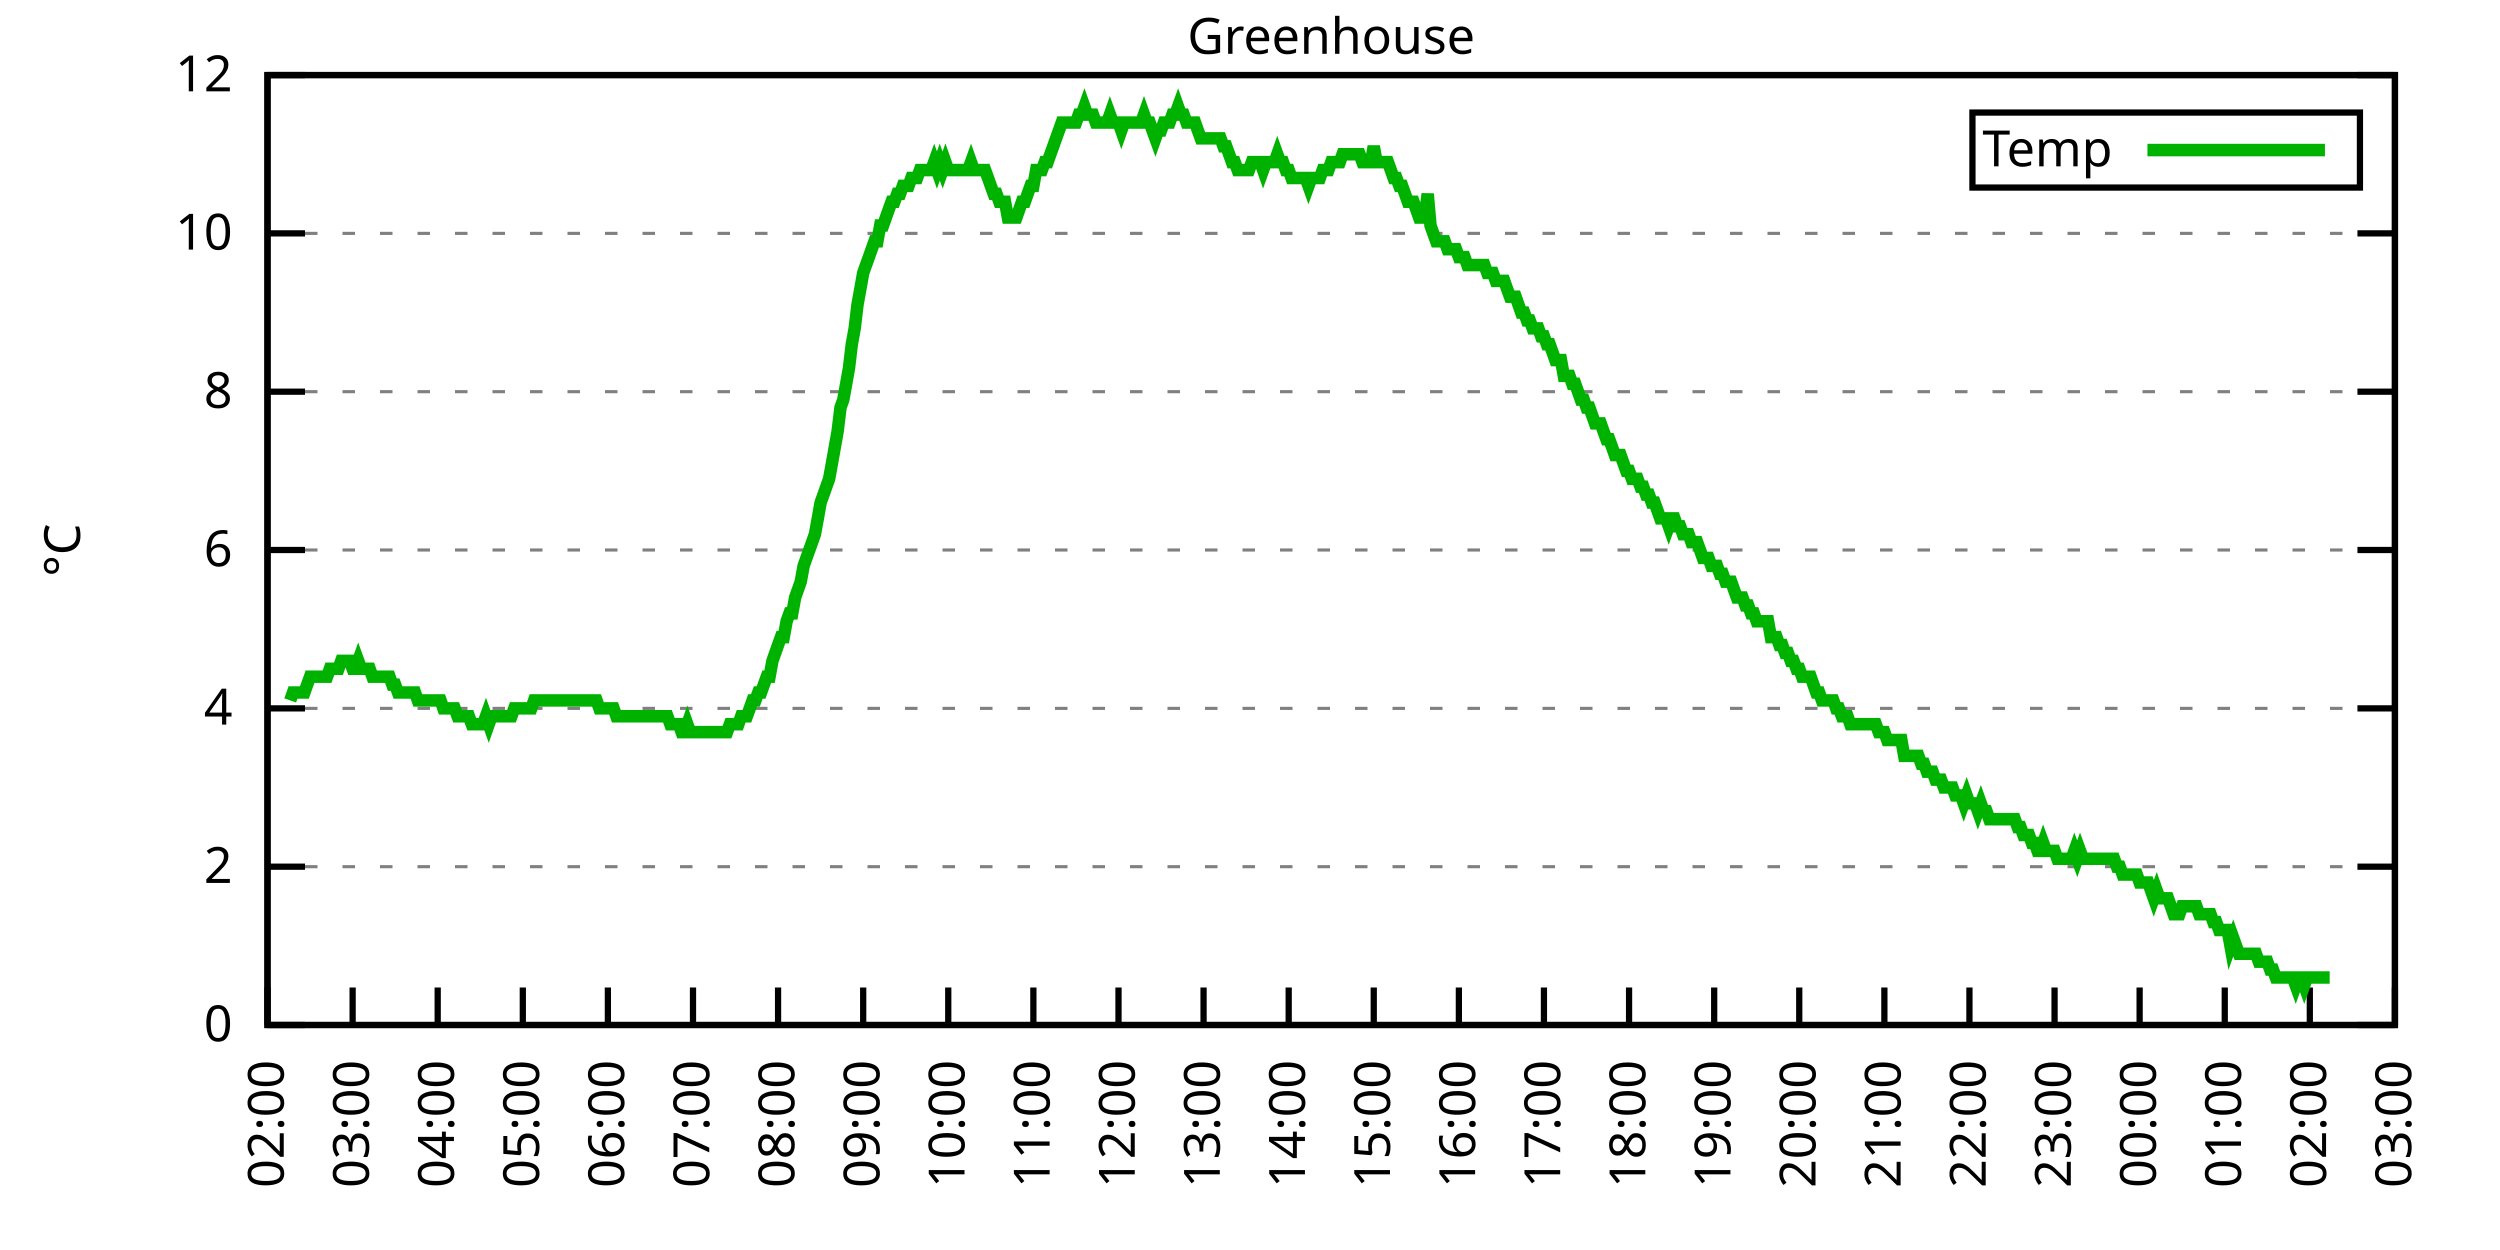
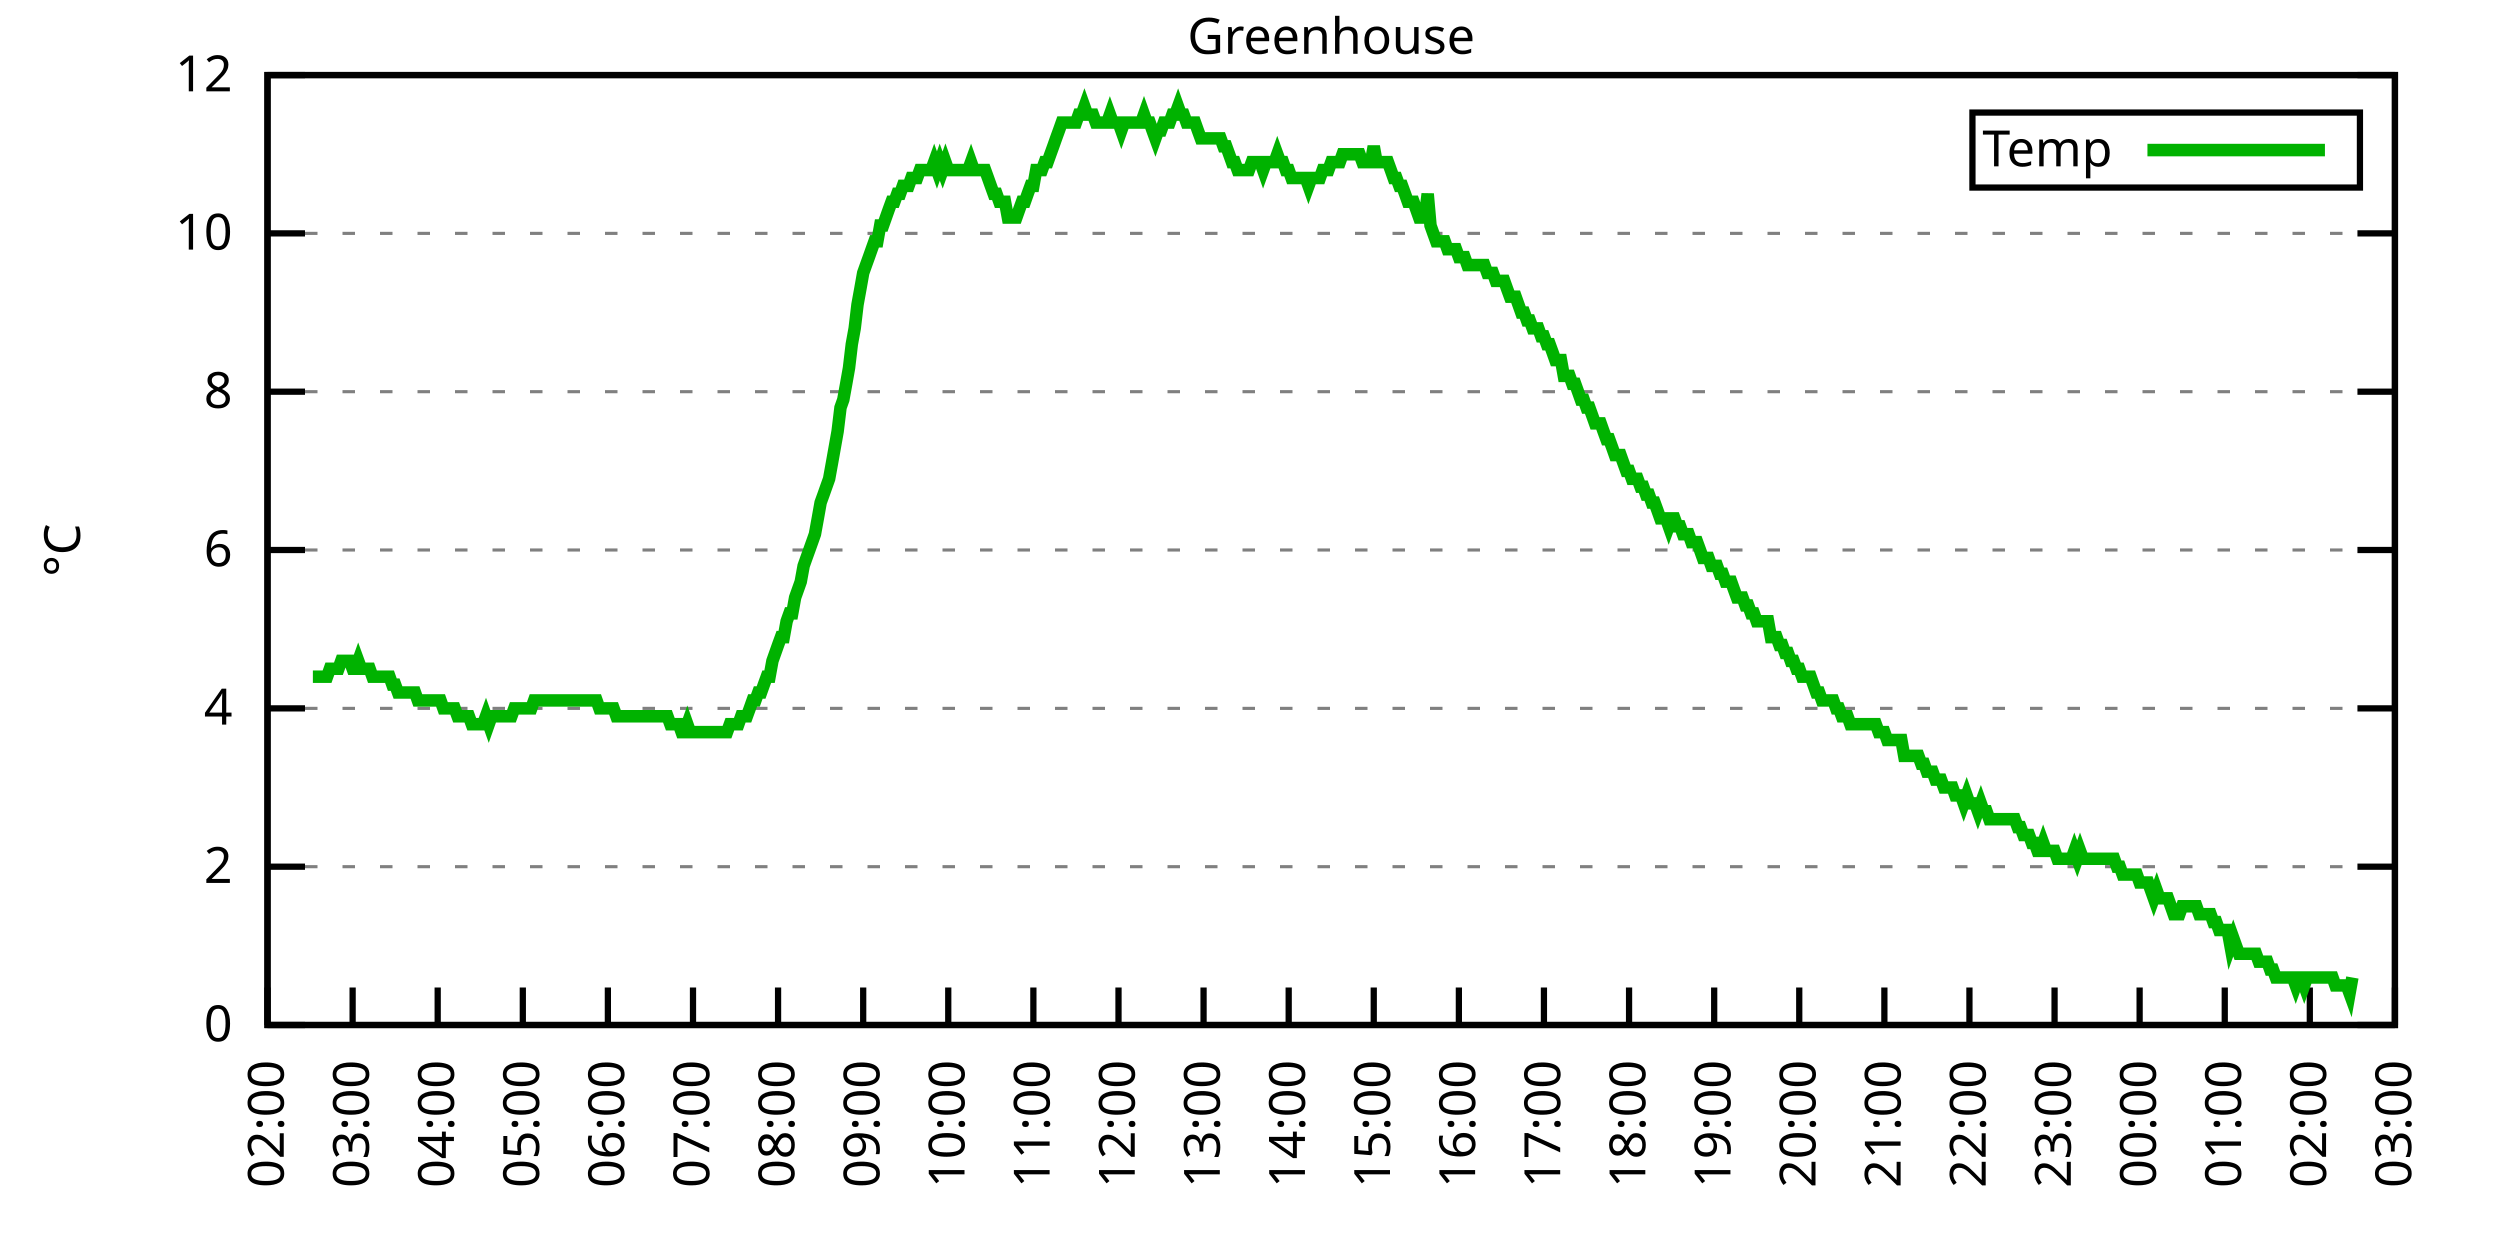
<svg xmlns="http://www.w3.org/2000/svg" xmlns:xlink="http://www.w3.org/1999/xlink" width="400" height="200" viewBox="0 0 400 200">
  <g id="gnuplot_canvas">
    <rect x="0" y="0" width="400" height="200" fill="none" />
    <defs>
      <circle id="gpDot" r="0.5" stroke-width="0.5" stroke="currentColor" />
      <path id="gpPt0" stroke-width="0.333" stroke="currentColor" d="M-1,0 h2 M0,-1 v2" />
      <path id="gpPt1" stroke-width="0.333" stroke="currentColor" d="M-1,-1 L1,1 M1,-1 L-1,1" />
      <path id="gpPt2" stroke-width="0.333" stroke="currentColor" d="M-1,0 L1,0 M0,-1 L0,1 M-1,-1 L1,1 M-1,1 L1,-1" />
      <rect id="gpPt3" stroke-width="0.333" stroke="currentColor" x="-1" y="-1" width="2" height="2" />
      <rect id="gpPt4" stroke-width="0.333" stroke="currentColor" fill="currentColor" x="-1" y="-1" width="2" height="2" />
      <circle id="gpPt5" stroke-width="0.333" stroke="currentColor" cx="0" cy="0" r="1" />
      <use xlink:href="#gpPt5" id="gpPt6" fill="currentColor" stroke="none" />
      <path id="gpPt7" stroke-width="0.333" stroke="currentColor" d="M0,-1.33 L-1.33,0.67 L1.33,0.67 z" />
      <use xlink:href="#gpPt7" id="gpPt8" fill="currentColor" stroke="none" />
      <use xlink:href="#gpPt7" id="gpPt9" stroke="currentColor" transform="rotate(180)" />
      <use xlink:href="#gpPt9" id="gpPt10" fill="currentColor" stroke="none" />
      <use xlink:href="#gpPt3" id="gpPt11" stroke="currentColor" transform="rotate(45)" />
      <use xlink:href="#gpPt11" id="gpPt12" fill="currentColor" stroke="none" />
      <path id="gpPt13" stroke-width="0.333" stroke="currentColor" d="M0,1.330 L1.265,0.411 L0.782,-1.067 L-0.782,-1.076 L-1.265,0.411 z" />
      <use xlink:href="#gpPt13" id="gpPt14" fill="currentColor" stroke="none" />
      <filter id="textbox" filterUnits="objectBoundingBox" x="0" y="0" height="1" width="1">
        <feFlood flood-color="white" flood-opacity="1" result="bgnd" />
        <feComposite in="SourceGraphic" in2="bgnd" operator="atop" />
      </filter>
      <filter id="greybox" filterUnits="objectBoundingBox" x="0" y="0" height="1" width="1">
        <feFlood flood-color="lightgrey" flood-opacity="1" result="grey" />
        <feComposite in="SourceGraphic" in2="grey" operator="atop" />
      </filter>
    </defs>
    <g fill="none" color="white" stroke="currentColor" stroke-width="1.00" stroke-linecap="butt" stroke-linejoin="miter">
</g>
    <g fill="none" color="black" stroke="currentColor" stroke-width="1.00" stroke-linecap="butt" stroke-linejoin="miter">
      <g stroke="none" shape-rendering="crispEdges">
        <polygon fill="rgb(255, 255, 255)" points="42.80,164.00 383.18,164.00 383.18,12.02 42.80,12.02 " />
      </g>
    </g>
    <g fill="none" color="black" stroke="currentColor" stroke-width="1.00" stroke-linecap="butt" stroke-linejoin="miter">
</g>
    <g fill="none" color="black" stroke="black" stroke-width="0.50" stroke-linecap="butt" stroke-linejoin="miter">
</g>
    <g fill="none" color="gray" stroke="currentColor" stroke-width="0.50" stroke-linecap="butt" stroke-linejoin="miter">
      <path stroke="gray" stroke-dasharray="2,4" class="gridline" d="M42.80,164.00 L383.19,164.00  " />
    </g>
    <g fill="none" color="gray" stroke="gray" stroke-width="1.00" stroke-linecap="butt" stroke-linejoin="miter">
</g>
    <g fill="none" color="black" stroke="currentColor" stroke-width="1.00" stroke-linecap="butt" stroke-linejoin="miter">
      <path stroke="black" d="M42.80,164.00 L48.80,164.00 M383.19,164.00 L377.19,164.00  " />
      <g transform="translate(37.20,166.60)" stroke="none" fill="black" font-family="Sans" font-size="8.00" text-anchor="end">
        <text>
          <tspan font-family="Sans"> 0</tspan>
        </text>
      </g>
    </g>
    <g fill="none" color="black" stroke="currentColor" stroke-width="1.00" stroke-linecap="butt" stroke-linejoin="miter">
</g>
    <g fill="none" color="black" stroke="black" stroke-width="0.50" stroke-linecap="butt" stroke-linejoin="miter">
</g>
    <g fill="none" color="gray" stroke="currentColor" stroke-width="0.50" stroke-linecap="butt" stroke-linejoin="miter">
      <path stroke="gray" stroke-dasharray="2,4" class="gridline" d="M42.80,138.67 L383.19,138.67  " />
    </g>
    <g fill="none" color="gray" stroke="gray" stroke-width="1.00" stroke-linecap="butt" stroke-linejoin="miter">
</g>
    <g fill="none" color="black" stroke="currentColor" stroke-width="1.00" stroke-linecap="butt" stroke-linejoin="miter">
      <path stroke="black" d="M42.80,138.67 L48.80,138.67 M383.19,138.67 L377.19,138.67  " />
      <g transform="translate(37.20,141.27)" stroke="none" fill="black" font-family="Sans" font-size="8.00" text-anchor="end">
        <text>
          <tspan font-family="Sans"> 2</tspan>
        </text>
      </g>
    </g>
    <g fill="none" color="black" stroke="currentColor" stroke-width="1.00" stroke-linecap="butt" stroke-linejoin="miter">
</g>
    <g fill="none" color="black" stroke="black" stroke-width="0.50" stroke-linecap="butt" stroke-linejoin="miter">
</g>
    <g fill="none" color="gray" stroke="currentColor" stroke-width="0.50" stroke-linecap="butt" stroke-linejoin="miter">
      <path stroke="gray" stroke-dasharray="2,4" class="gridline" d="M42.80,113.34 L383.19,113.34  " />
    </g>
    <g fill="none" color="gray" stroke="gray" stroke-width="1.00" stroke-linecap="butt" stroke-linejoin="miter">
</g>
    <g fill="none" color="black" stroke="currentColor" stroke-width="1.00" stroke-linecap="butt" stroke-linejoin="miter">
      <path stroke="black" d="M42.80,113.34 L48.80,113.34 M383.19,113.34 L377.19,113.34  " />
      <g transform="translate(37.20,115.94)" stroke="none" fill="black" font-family="Sans" font-size="8.00" text-anchor="end">
        <text>
          <tspan font-family="Sans"> 4</tspan>
        </text>
      </g>
    </g>
    <g fill="none" color="black" stroke="currentColor" stroke-width="1.00" stroke-linecap="butt" stroke-linejoin="miter">
</g>
    <g fill="none" color="black" stroke="black" stroke-width="0.50" stroke-linecap="butt" stroke-linejoin="miter">
</g>
    <g fill="none" color="gray" stroke="currentColor" stroke-width="0.50" stroke-linecap="butt" stroke-linejoin="miter">
      <path stroke="gray" stroke-dasharray="2,4" class="gridline" d="M42.80,88.00 L383.19,88.00  " />
    </g>
    <g fill="none" color="gray" stroke="gray" stroke-width="1.00" stroke-linecap="butt" stroke-linejoin="miter">
</g>
    <g fill="none" color="black" stroke="currentColor" stroke-width="1.00" stroke-linecap="butt" stroke-linejoin="miter">
      <path stroke="black" d="M42.80,88.00 L48.80,88.00 M383.19,88.00 L377.19,88.00  " />
      <g transform="translate(37.20,90.60)" stroke="none" fill="black" font-family="Sans" font-size="8.00" text-anchor="end">
        <text>
          <tspan font-family="Sans"> 6</tspan>
        </text>
      </g>
    </g>
    <g fill="none" color="black" stroke="currentColor" stroke-width="1.00" stroke-linecap="butt" stroke-linejoin="miter">
</g>
    <g fill="none" color="black" stroke="black" stroke-width="0.50" stroke-linecap="butt" stroke-linejoin="miter">
</g>
    <g fill="none" color="gray" stroke="currentColor" stroke-width="0.50" stroke-linecap="butt" stroke-linejoin="miter">
      <path stroke="gray" stroke-dasharray="2,4" class="gridline" d="M42.80,62.67 L383.19,62.67  " />
    </g>
    <g fill="none" color="gray" stroke="gray" stroke-width="1.00" stroke-linecap="butt" stroke-linejoin="miter">
</g>
    <g fill="none" color="black" stroke="currentColor" stroke-width="1.00" stroke-linecap="butt" stroke-linejoin="miter">
      <path stroke="black" d="M42.80,62.67 L48.80,62.67 M383.19,62.67 L377.19,62.67  " />
      <g transform="translate(37.20,65.27)" stroke="none" fill="black" font-family="Sans" font-size="8.00" text-anchor="end">
        <text>
          <tspan font-family="Sans"> 8</tspan>
        </text>
      </g>
    </g>
    <g fill="none" color="black" stroke="currentColor" stroke-width="1.00" stroke-linecap="butt" stroke-linejoin="miter">
</g>
    <g fill="none" color="black" stroke="black" stroke-width="0.50" stroke-linecap="butt" stroke-linejoin="miter">
</g>
    <g fill="none" color="gray" stroke="currentColor" stroke-width="0.50" stroke-linecap="butt" stroke-linejoin="miter">
      <path stroke="gray" stroke-dasharray="2,4" class="gridline" d="M42.80,37.34 L383.19,37.34  " />
    </g>
    <g fill="none" color="gray" stroke="gray" stroke-width="1.00" stroke-linecap="butt" stroke-linejoin="miter">
</g>
    <g fill="none" color="black" stroke="currentColor" stroke-width="1.00" stroke-linecap="butt" stroke-linejoin="miter">
      <path stroke="black" d="M42.80,37.34 L48.80,37.34 M383.19,37.34 L377.19,37.34  " />
      <g transform="translate(37.20,39.94)" stroke="none" fill="black" font-family="Sans" font-size="8.00" text-anchor="end">
        <text>
          <tspan font-family="Sans"> 10</tspan>
        </text>
      </g>
    </g>
    <g fill="none" color="black" stroke="currentColor" stroke-width="1.00" stroke-linecap="butt" stroke-linejoin="miter">
</g>
    <g fill="none" color="black" stroke="black" stroke-width="0.50" stroke-linecap="butt" stroke-linejoin="miter">
</g>
    <g fill="none" color="gray" stroke="currentColor" stroke-width="0.50" stroke-linecap="butt" stroke-linejoin="miter">
      <path stroke="gray" stroke-dasharray="2,4" class="gridline" d="M42.80,12.01 L383.19,12.01  " />
    </g>
    <g fill="none" color="gray" stroke="gray" stroke-width="1.00" stroke-linecap="butt" stroke-linejoin="miter">
</g>
    <g fill="none" color="black" stroke="currentColor" stroke-width="1.00" stroke-linecap="butt" stroke-linejoin="miter">
      <path stroke="black" d="M42.80,12.01 L48.80,12.01 M383.19,12.01 L377.19,12.01  " />
      <g transform="translate(37.20,14.61)" stroke="none" fill="black" font-family="Sans" font-size="8.00" text-anchor="end">
        <text>
          <tspan font-family="Sans"> 12</tspan>
        </text>
      </g>
    </g>
    <g fill="none" color="black" stroke="currentColor" stroke-width="1.00" stroke-linecap="butt" stroke-linejoin="miter">
      <path stroke="black" d="M42.80,164.00 L42.80,158.00  " />
      <g transform="translate(45.40,169.60) rotate(270.00)" stroke="none" fill="black" font-family="Sans" font-size="8.00" text-anchor="end">
        <text>
          <tspan font-family="Sans">02:00</tspan>
        </text>
      </g>
    </g>
    <g fill="none" color="black" stroke="currentColor" stroke-width="1.00" stroke-linecap="butt" stroke-linejoin="miter">
      <path stroke="black" d="M56.42,164.00 L56.42,158.00  " />
      <g transform="translate(59.02,169.60) rotate(270.00)" stroke="none" fill="black" font-family="Sans" font-size="8.00" text-anchor="end">
        <text>
          <tspan font-family="Sans">03:00</tspan>
        </text>
      </g>
    </g>
    <g fill="none" color="black" stroke="currentColor" stroke-width="1.00" stroke-linecap="butt" stroke-linejoin="miter">
      <path stroke="black" d="M70.03,164.00 L70.03,158.00  " />
      <g transform="translate(72.63,169.60) rotate(270.00)" stroke="none" fill="black" font-family="Sans" font-size="8.00" text-anchor="end">
        <text>
          <tspan font-family="Sans">04:00</tspan>
        </text>
      </g>
    </g>
    <g fill="none" color="black" stroke="currentColor" stroke-width="1.00" stroke-linecap="butt" stroke-linejoin="miter">
      <path stroke="black" d="M83.65,164.00 L83.65,158.00  " />
      <g transform="translate(86.25,169.60) rotate(270.00)" stroke="none" fill="black" font-family="Sans" font-size="8.00" text-anchor="end">
        <text>
          <tspan font-family="Sans">05:00</tspan>
        </text>
      </g>
    </g>
    <g fill="none" color="black" stroke="currentColor" stroke-width="1.00" stroke-linecap="butt" stroke-linejoin="miter">
      <path stroke="black" d="M97.26,164.00 L97.26,158.00  " />
      <g transform="translate(99.86,169.60) rotate(270.00)" stroke="none" fill="black" font-family="Sans" font-size="8.00" text-anchor="end">
        <text>
          <tspan font-family="Sans">06:00</tspan>
        </text>
      </g>
    </g>
    <g fill="none" color="black" stroke="currentColor" stroke-width="1.00" stroke-linecap="butt" stroke-linejoin="miter">
      <path stroke="black" d="M110.88,164.00 L110.88,158.00  " />
      <g transform="translate(113.48,169.60) rotate(270.00)" stroke="none" fill="black" font-family="Sans" font-size="8.00" text-anchor="end">
        <text>
          <tspan font-family="Sans">07:00</tspan>
        </text>
      </g>
    </g>
    <g fill="none" color="black" stroke="currentColor" stroke-width="1.00" stroke-linecap="butt" stroke-linejoin="miter">
      <path stroke="black" d="M124.49,164.00 L124.49,158.00  " />
      <g transform="translate(127.09,169.60) rotate(270.00)" stroke="none" fill="black" font-family="Sans" font-size="8.00" text-anchor="end">
        <text>
          <tspan font-family="Sans">08:00</tspan>
        </text>
      </g>
    </g>
    <g fill="none" color="black" stroke="currentColor" stroke-width="1.00" stroke-linecap="butt" stroke-linejoin="miter">
      <path stroke="black" d="M138.11,164.00 L138.11,158.00  " />
      <g transform="translate(140.71,169.60) rotate(270.00)" stroke="none" fill="black" font-family="Sans" font-size="8.00" text-anchor="end">
        <text>
          <tspan font-family="Sans">09:00</tspan>
        </text>
      </g>
    </g>
    <g fill="none" color="black" stroke="currentColor" stroke-width="1.00" stroke-linecap="butt" stroke-linejoin="miter">
      <path stroke="black" d="M151.72,164.00 L151.72,158.00  " />
      <g transform="translate(154.32,169.60) rotate(270.00)" stroke="none" fill="black" font-family="Sans" font-size="8.00" text-anchor="end">
        <text>
          <tspan font-family="Sans">10:00</tspan>
        </text>
      </g>
    </g>
    <g fill="none" color="black" stroke="currentColor" stroke-width="1.00" stroke-linecap="butt" stroke-linejoin="miter">
      <path stroke="black" d="M165.34,164.00 L165.34,158.00  " />
      <g transform="translate(167.94,169.60) rotate(270.00)" stroke="none" fill="black" font-family="Sans" font-size="8.00" text-anchor="end">
        <text>
          <tspan font-family="Sans">11:00</tspan>
        </text>
      </g>
    </g>
    <g fill="none" color="black" stroke="currentColor" stroke-width="1.00" stroke-linecap="butt" stroke-linejoin="miter">
      <path stroke="black" d="M178.96,164.00 L178.96,158.00  " />
      <g transform="translate(181.56,169.60) rotate(270.00)" stroke="none" fill="black" font-family="Sans" font-size="8.00" text-anchor="end">
        <text>
          <tspan font-family="Sans">12:00</tspan>
        </text>
      </g>
    </g>
    <g fill="none" color="black" stroke="currentColor" stroke-width="1.00" stroke-linecap="butt" stroke-linejoin="miter">
      <path stroke="black" d="M192.57,164.00 L192.57,158.00  " />
      <g transform="translate(195.17,169.60) rotate(270.00)" stroke="none" fill="black" font-family="Sans" font-size="8.00" text-anchor="end">
        <text>
          <tspan font-family="Sans">13:00</tspan>
        </text>
      </g>
    </g>
    <g fill="none" color="black" stroke="currentColor" stroke-width="1.00" stroke-linecap="butt" stroke-linejoin="miter">
      <path stroke="black" d="M206.19,164.00 L206.19,158.00  " />
      <g transform="translate(208.79,169.60) rotate(270.00)" stroke="none" fill="black" font-family="Sans" font-size="8.00" text-anchor="end">
        <text>
          <tspan font-family="Sans">14:00</tspan>
        </text>
      </g>
    </g>
    <g fill="none" color="black" stroke="currentColor" stroke-width="1.00" stroke-linecap="butt" stroke-linejoin="miter">
      <path stroke="black" d="M219.80,164.00 L219.80,158.00  " />
      <g transform="translate(222.40,169.60) rotate(270.00)" stroke="none" fill="black" font-family="Sans" font-size="8.00" text-anchor="end">
        <text>
          <tspan font-family="Sans">15:00</tspan>
        </text>
      </g>
    </g>
    <g fill="none" color="black" stroke="currentColor" stroke-width="1.00" stroke-linecap="butt" stroke-linejoin="miter">
      <path stroke="black" d="M233.42,164.00 L233.42,158.00  " />
      <g transform="translate(236.02,169.60) rotate(270.00)" stroke="none" fill="black" font-family="Sans" font-size="8.00" text-anchor="end">
        <text>
          <tspan font-family="Sans">16:00</tspan>
        </text>
      </g>
    </g>
    <g fill="none" color="black" stroke="currentColor" stroke-width="1.00" stroke-linecap="butt" stroke-linejoin="miter">
      <path stroke="black" d="M247.03,164.00 L247.03,158.00  " />
      <g transform="translate(249.63,169.60) rotate(270.00)" stroke="none" fill="black" font-family="Sans" font-size="8.00" text-anchor="end">
        <text>
          <tspan font-family="Sans">17:00</tspan>
        </text>
      </g>
    </g>
    <g fill="none" color="black" stroke="currentColor" stroke-width="1.00" stroke-linecap="butt" stroke-linejoin="miter">
      <path stroke="black" d="M260.65,164.00 L260.65,158.00  " />
      <g transform="translate(263.25,169.60) rotate(270.00)" stroke="none" fill="black" font-family="Sans" font-size="8.00" text-anchor="end">
        <text>
          <tspan font-family="Sans">18:00</tspan>
        </text>
      </g>
    </g>
    <g fill="none" color="black" stroke="currentColor" stroke-width="1.00" stroke-linecap="butt" stroke-linejoin="miter">
      <path stroke="black" d="M274.27,164.00 L274.27,158.00  " />
      <g transform="translate(276.87,169.60) rotate(270.00)" stroke="none" fill="black" font-family="Sans" font-size="8.00" text-anchor="end">
        <text>
          <tspan font-family="Sans">19:00</tspan>
        </text>
      </g>
    </g>
    <g fill="none" color="black" stroke="currentColor" stroke-width="1.00" stroke-linecap="butt" stroke-linejoin="miter">
      <path stroke="black" d="M287.88,164.00 L287.88,158.00  " />
      <g transform="translate(290.48,169.60) rotate(270.00)" stroke="none" fill="black" font-family="Sans" font-size="8.00" text-anchor="end">
        <text>
          <tspan font-family="Sans">20:00</tspan>
        </text>
      </g>
    </g>
    <g fill="none" color="black" stroke="currentColor" stroke-width="1.00" stroke-linecap="butt" stroke-linejoin="miter">
      <path stroke="black" d="M301.50,164.00 L301.50,158.00  " />
      <g transform="translate(304.10,169.60) rotate(270.00)" stroke="none" fill="black" font-family="Sans" font-size="8.00" text-anchor="end">
        <text>
          <tspan font-family="Sans">21:00</tspan>
        </text>
      </g>
    </g>
    <g fill="none" color="black" stroke="currentColor" stroke-width="1.00" stroke-linecap="butt" stroke-linejoin="miter">
      <path stroke="black" d="M315.11,164.00 L315.11,158.00  " />
      <g transform="translate(317.71,169.60) rotate(270.00)" stroke="none" fill="black" font-family="Sans" font-size="8.00" text-anchor="end">
        <text>
          <tspan font-family="Sans">22:00</tspan>
        </text>
      </g>
    </g>
    <g fill="none" color="black" stroke="currentColor" stroke-width="1.00" stroke-linecap="butt" stroke-linejoin="miter">
      <path stroke="black" d="M328.73,164.00 L328.73,158.00  " />
      <g transform="translate(331.33,169.60) rotate(270.00)" stroke="none" fill="black" font-family="Sans" font-size="8.00" text-anchor="end">
        <text>
          <tspan font-family="Sans">23:00</tspan>
        </text>
      </g>
    </g>
    <g fill="none" color="black" stroke="currentColor" stroke-width="1.00" stroke-linecap="butt" stroke-linejoin="miter">
      <path stroke="black" d="M342.34,164.00 L342.34,158.00  " />
      <g transform="translate(344.94,169.60) rotate(270.00)" stroke="none" fill="black" font-family="Sans" font-size="8.00" text-anchor="end">
        <text>
          <tspan font-family="Sans">00:00</tspan>
        </text>
      </g>
    </g>
    <g fill="none" color="black" stroke="currentColor" stroke-width="1.00" stroke-linecap="butt" stroke-linejoin="miter">
      <path stroke="black" d="M355.96,164.00 L355.96,158.00  " />
      <g transform="translate(358.56,169.60) rotate(270.00)" stroke="none" fill="black" font-family="Sans" font-size="8.00" text-anchor="end">
        <text>
          <tspan font-family="Sans">01:00</tspan>
        </text>
      </g>
    </g>
    <g fill="none" color="black" stroke="currentColor" stroke-width="1.00" stroke-linecap="butt" stroke-linejoin="miter">
      <path stroke="black" d="M369.57,164.00 L369.57,158.00  " />
      <g transform="translate(372.17,169.60) rotate(270.00)" stroke="none" fill="black" font-family="Sans" font-size="8.00" text-anchor="end">
        <text>
          <tspan font-family="Sans">02:00</tspan>
        </text>
      </g>
    </g>
    <g fill="none" color="black" stroke="currentColor" stroke-width="1.00" stroke-linecap="butt" stroke-linejoin="miter">
      <path stroke="black" d="M383.19,164.00 L383.19,158.00  " />
      <g transform="translate(385.79,169.60) rotate(270.00)" stroke="none" fill="black" font-family="Sans" font-size="8.00" text-anchor="end">
        <text>
          <tspan font-family="Sans">03:00</tspan>
        </text>
      </g>
    </g>
    <g fill="none" color="black" stroke="currentColor" stroke-width="1.00" stroke-linecap="butt" stroke-linejoin="miter">
</g>
    <g fill="none" color="black" stroke="currentColor" stroke-width="1.00" stroke-linecap="butt" stroke-linejoin="miter">
      <path stroke="black" d="M42.80,12.01 L42.80,164.00 L383.19,164.00 L383.19,12.01 L42.80,12.01 Z  " />
    </g>
    <g fill="none" color="black" stroke="currentColor" stroke-width="1.00" stroke-linecap="butt" stroke-linejoin="miter">
</g>
    <g fill="none" color="black" stroke="currentColor" stroke-width="1.00" stroke-linecap="butt" stroke-linejoin="miter">
      <path stroke="black" d="M315.59,30.01 L315.59,18.01 L377.59,18.01 L377.59,30.01 L315.59,30.01 Z  " />
    </g>
    <g id="Greenhouse_plot_1">
      <g fill="none" color="white" stroke="black" stroke-width="2.00" stroke-linecap="butt" stroke-linejoin="miter">
</g>
      <g fill="none" color="black" stroke="currentColor" stroke-width="2.00" stroke-linecap="butt" stroke-linejoin="miter">
        <g transform="translate(337.99,26.61)" stroke="none" fill="black" font-family="Sans" font-size="8.00" text-anchor="end">
          <text>
            <tspan font-family="Sans">Temp</tspan>
          </text>
        </g>
      </g>
      <g fill="none" color="black" stroke="currentColor" stroke-width="2.00" stroke-linecap="butt" stroke-linejoin="miter">
-         <path stroke="rgb(  0, 178,   0)" d="M343.59,24.01 L371.99,24.01 M46.43,112.07 L46.88,110.80 L47.34,110.80 L47.79,110.80 L48.25,110.80 L48.70,110.80   L49.15,109.54 L49.61,108.27 L50.06,108.27 L50.52,108.27 L50.97,108.27 L51.42,108.27 L51.88,108.27 L52.33,108.27   L52.78,107.00 L53.24,107.00 L53.69,107.00 L54.15,107.00 L54.60,105.74 L55.05,105.74 L55.51,105.74 L55.96,105.74   L56.42,107.00 L56.87,107.00 L57.32,105.74 L57.78,107.00 L58.23,107.00 L58.68,107.00 L59.14,107.00 L59.59,108.27   L60.05,108.27 L60.50,108.27 L60.95,108.27 L61.41,108.27 L61.86,108.27 L62.32,108.27 L62.77,109.54 L63.22,109.54   L63.68,110.80 L64.13,110.80 L64.58,110.80 L65.04,110.80 L65.49,110.80 L65.95,110.80 L66.40,110.80 L66.85,112.07   L67.31,112.07 L67.76,112.07 L68.22,112.07 L68.67,112.07 L69.12,112.07 L69.58,112.07 L70.03,112.07 L70.49,112.07   L70.94,113.34 L71.39,113.34 L71.85,113.34 L72.30,113.34 L72.75,113.34 L73.21,114.60 L73.66,114.60 L74.12,114.60   L74.57,114.60 L75.02,114.60 L75.48,115.87 L75.93,115.87 L76.39,115.87 L76.84,115.87 L77.29,115.87 L77.75,114.60   L78.20,115.87 L78.65,114.60 L79.11,114.60 L79.56,114.60 L80.02,114.60 L80.47,114.60 L80.92,114.60 L81.38,114.60   L81.83,114.60 L82.29,113.34 L82.74,113.34 L83.19,113.34 L83.65,113.34 L84.10,113.34 L84.55,113.34 L85.01,113.34   L85.46,112.07 L85.92,112.07 L86.37,112.07 L86.82,112.07 L87.28,112.07 L87.73,112.07 L88.19,112.07 L88.64,112.07   L89.09,112.07 L89.55,112.07 L90.00,112.07 L90.45,112.07 L90.91,112.07 L91.36,112.07 L91.82,112.07 L92.27,112.07   L92.72,112.07 L93.18,112.07 L93.63,112.07 L94.09,112.07 L94.54,112.07 L94.99,112.07 L95.45,112.07 L95.90,113.34   L96.35,113.34 L96.81,113.34 L97.26,113.34 L97.72,113.34 L98.17,113.34 L98.62,114.60 L99.08,114.60 L99.53,114.60   L99.99,114.60 L100.44,114.60 L100.89,114.60 L101.35,114.60 L101.80,114.60 L102.25,114.60 L102.71,114.60 L103.16,114.60   L103.62,114.60 L104.07,114.60 L104.52,114.60 L104.98,114.60 L105.43,114.60 L105.89,114.60 L106.34,114.60 L106.79,114.60   L107.25,115.87 L107.70,115.87 L108.15,115.87 L108.61,115.87 L109.06,117.14 L109.52,117.14 L109.97,115.87 L110.42,117.14   L110.88,117.14 L111.33,117.14 L111.79,117.14 L112.24,117.14 L112.69,117.14 L113.15,117.14 L113.60,117.14 L114.05,117.14   L114.51,117.14 L114.96,117.14 L115.42,117.14 L115.87,117.14 L116.32,117.14 L116.78,115.87 L117.23,115.87 L117.69,115.87   L118.14,115.87 L118.59,114.60 L119.05,114.60 L119.50,114.60 L119.96,113.34 L120.41,112.07 L120.86,112.07 L121.32,110.80   L121.77,110.80 L122.22,109.54 L122.68,108.27 L123.13,108.27 L123.59,105.74 L124.04,104.47 L124.49,103.20 L124.95,101.94   L125.40,101.94 L125.86,99.40 L126.31,98.14 L126.76,98.14 L127.22,95.60 L127.67,94.34 L128.12,93.07 L128.58,90.54   L129.03,89.27 L129.49,88.00 L129.94,86.74 L130.39,85.47 L130.85,82.94 L131.30,80.41 L131.76,79.14 L132.21,77.87   L132.66,76.61 L133.12,74.07 L133.57,71.54 L134.02,69.01 L134.48,65.21 L134.93,63.94 L135.39,61.41 L135.84,58.87   L136.29,55.07 L136.75,52.54 L137.20,48.74 L137.66,46.21 L138.11,43.67 L138.56,42.41 L139.02,41.14 L139.47,39.87   L139.92,38.61 L140.38,38.61 L140.83,36.08 L141.29,36.08 L141.74,34.81 L142.19,33.54 L142.65,32.28 L143.10,32.28   L143.56,31.01 L144.01,31.01 L144.46,29.74 L144.92,29.74 L145.37,29.74 L145.82,28.48 L146.28,28.48 L146.73,28.48   L147.19,27.21 L147.64,27.21 L148.09,27.21 L148.55,27.21 L149.00,27.21 L149.46,25.94 L149.91,27.21 L150.36,25.94   L150.82,27.21 L151.27,25.94 L151.72,27.21 L152.18,27.21 L152.63,27.21 L153.09,27.21 L153.54,27.21 L153.99,27.21   L154.45,27.21 L154.90,27.21 L155.36,25.94 L155.81,27.21 L156.26,27.21 L156.72,27.21 L157.17,27.21 L157.62,27.21   L158.08,28.48 L158.53,29.74 L158.99,31.01 L159.44,31.01 L159.89,32.28 L160.35,32.28 L160.80,32.28 L161.26,34.81   L161.71,34.81 L162.16,34.81 L162.62,34.81 L163.07,33.54 L163.52,32.28 L163.98,32.28 L164.43,31.01 L164.89,29.74   L165.34,29.74 L165.79,27.21 L166.25,27.21 L166.70,27.21 L167.16,25.94 L167.61,25.94 L168.06,24.68 L168.52,23.41   L168.97,22.14 L169.43,20.88 L169.88,19.61 L170.33,19.61 L170.79,19.61 L171.24,19.61 L171.69,19.61 L172.15,19.61   L172.60,18.34 L173.06,18.34 L173.51,17.08 L173.96,18.34 L174.42,18.34 L174.87,18.34 L175.33,19.61 L175.78,19.61   L176.23,19.61 L176.69,19.61 L177.14,19.61 L177.59,18.34 L178.05,19.61 L178.50,19.61 L178.96,19.61 L179.41,20.88   L179.86,19.61 L180.32,19.61 L180.77,19.61 L181.23,19.61 L181.68,19.61 L182.13,19.61 L182.59,19.61 L183.04,18.34   L183.49,19.61 L183.95,19.61 L184.40,20.88 L184.86,22.14 L185.31,20.88 L185.76,20.88 L186.22,19.61 L186.67,19.61   L187.13,19.61 L187.58,18.34 L188.03,18.34 L188.49,17.08 L188.94,18.34 L189.39,18.34 L189.85,19.61 L190.30,19.61   L190.76,19.61 L191.21,19.61 L191.66,20.88 L192.12,22.14 L192.57,22.14 L193.03,22.14 L193.48,22.14 L193.93,22.14   L194.39,22.14 L194.84,22.14 L195.29,22.14 L195.75,23.41 L196.20,23.41 L196.66,24.68 L197.11,25.94 L197.56,25.94   L198.02,27.21 L198.47,27.21 L198.93,27.21 L199.38,27.21 L199.83,27.21 L200.29,25.94 L200.74,25.94 L201.19,25.94   L201.65,25.94 L202.10,27.21 L202.56,25.94 L203.01,25.94 L203.46,25.94 L203.92,25.94 L204.37,24.68 L204.83,25.94   L205.28,25.94 L205.73,27.21 L206.19,27.21 L206.64,28.48 L207.09,28.48 L207.55,28.48 L208.00,28.48 L208.46,28.48   L208.91,28.48 L209.36,29.74 L209.82,28.48 L210.27,28.48 L210.73,28.48 L211.18,28.48 L211.63,27.21 L212.09,27.21   L212.54,27.21 L213.00,25.94 L213.45,25.94 L213.90,25.94 L214.36,25.94 L214.81,24.68 L215.26,24.68 L215.72,24.68   L216.17,24.68 L216.63,24.68 L217.08,24.68 L217.53,24.68 L217.99,25.94 L218.44,25.94 L218.90,25.94 L219.35,25.94   L219.80,23.41 L220.26,25.94 L220.71,25.94 L221.16,25.94 L221.62,25.94 L222.07,25.94 L222.53,27.21 L222.98,28.48   L223.43,28.48 L223.89,29.74 L224.34,29.74 L224.80,31.01 L225.25,32.28 L225.70,32.28 L226.16,32.28 L226.61,33.54   L227.06,34.81 L227.52,34.81 L227.97,34.81 L228.43,31.01 L228.88,36.08 L229.33,37.34 L229.79,38.61 L230.24,38.61   L230.70,38.61 L231.15,38.61 L231.60,39.87 L232.06,39.87 L232.51,39.87 L232.96,39.87 L233.42,41.14 L233.87,41.14   L234.33,41.14 L234.78,42.41 L235.23,42.41 L235.69,42.41 L236.14,42.41 L236.60,42.41 L237.05,42.41 L237.50,42.41   L237.96,43.67 L238.41,43.67 L238.86,43.67 L239.32,44.94 L239.77,44.94 L240.23,44.94 L240.68,44.94 L241.13,46.21   L241.59,47.47 L242.04,47.47 L242.50,47.47 L242.95,48.74 L243.40,50.01 L243.86,50.01 L244.31,51.27 L244.76,51.27   L245.22,52.54 L245.67,52.54 L246.13,52.54 L246.58,53.81 L247.03,53.81 L247.49,55.07 L247.94,55.07 L248.40,56.34   L248.85,57.61 L249.30,57.61 L249.76,57.61 L250.21,60.14 L250.66,60.14 L251.12,60.14 L251.57,61.41 L252.03,61.41   L252.48,62.67 L252.93,63.94 L253.39,63.94 L253.84,65.21 L254.30,65.21 L254.75,66.47 L255.20,67.74 L255.66,67.74   L256.11,67.74 L256.56,69.01 L257.02,70.27 L257.47,70.27 L257.93,71.54 L258.38,72.81 L258.83,72.81 L259.29,72.81   L259.74,74.07 L260.20,75.34 L260.65,75.34 L261.10,76.61 L261.56,76.61 L262.01,76.61 L262.47,77.87 L262.92,77.87   L263.37,79.14 L263.83,79.14 L264.28,80.41 L264.73,80.41 L265.19,81.67 L265.64,82.94 L266.10,82.94 L266.55,82.94   L267.00,84.21 L267.46,82.94 L267.91,82.94 L268.37,84.21 L268.82,84.21 L269.27,85.47 L269.73,85.47 L270.18,85.47   L270.63,86.74 L271.09,86.74 L271.54,86.74 L272.00,88.00 L272.45,89.27 L272.90,89.27 L273.36,89.27 L273.81,90.54   L274.27,90.54 L274.72,90.54 L275.17,91.80 L275.63,91.80 L276.08,93.07 L276.53,93.07 L276.99,93.07 L277.44,94.34   L277.90,95.60 L278.35,95.60 L278.80,95.60 L279.26,96.87 L279.71,96.87 L280.17,98.14 L280.62,98.14 L281.07,99.40   L281.53,99.40 L281.98,99.40 L282.43,99.40 L282.89,99.40 L283.34,101.94 L283.80,101.94 L284.25,101.94 L284.70,103.20   L285.16,103.20 L285.61,104.47 L286.07,104.47 L286.52,105.74 L286.97,105.74 L287.43,107.00 L287.88,107.00 L288.33,108.27   L288.79,108.27 L289.24,108.27 L289.70,108.27 L290.15,109.54 L290.60,110.80 L291.06,110.80 L291.51,112.07 L291.97,112.07   L292.42,112.07 L292.87,112.07 L293.33,112.07 L293.78,113.34 L294.23,113.34 L294.69,114.60 L295.14,114.60 L295.60,114.60   L296.05,115.87 L296.50,115.87 L296.96,115.87 L297.41,115.87 L297.87,115.87 L298.32,115.87 L298.77,115.87 L299.23,115.87   L299.68,115.87 L300.13,115.87 L300.59,117.14 L301.04,117.14 L301.50,117.14 L301.95,118.40 L302.40,118.40 L302.86,118.40   L303.31,118.40 L303.77,118.40 L304.22,118.40 L304.67,120.94 L305.13,120.94 L305.58,120.94 L306.03,120.94 L306.49,120.94   L306.94,120.94 L307.40,122.20 L307.85,122.20 L308.30,123.47 L308.76,123.47 L309.21,123.47 L309.67,124.74 L310.12,124.74   L310.57,124.74 L311.03,126.00 L311.48,126.00 L311.94,126.00 L312.39,126.00 L312.84,127.27 L313.30,127.27 L313.75,127.27   L314.20,128.54 L314.66,127.27 L315.11,128.54 L315.57,128.54 L316.02,128.54 L316.47,129.80 L316.93,128.54 L317.38,129.80   L317.84,129.80 L318.29,131.07 L318.74,131.07 L319.20,131.07 L319.65,131.07 L320.10,131.07 L320.56,131.07 L321.01,131.07   L321.47,131.07 L321.92,131.07 L322.37,131.07 L322.83,132.34 L323.28,132.34 L323.74,133.60 L324.19,133.60 L324.64,133.60   L325.10,134.87 L325.55,134.87 L326.00,136.14 L326.46,136.14 L326.91,134.87 L327.37,136.14 L327.82,136.14 L328.27,136.14   L328.73,136.14 L329.18,137.40 L329.64,137.40 L330.09,137.40 L330.54,137.40 L331.00,137.40 L331.45,137.40 L331.90,136.14   L332.36,137.40 L332.81,136.14 L333.27,137.40 L333.72,137.40 L334.17,137.40 L334.63,137.40 L335.08,137.40 L335.54,137.40   L335.99,137.40 L336.44,137.40 L336.90,137.40 L337.35,137.40 L337.80,137.40 L338.26,137.40 L338.71,138.67 L339.17,138.67   L339.62,139.93 L340.07,139.93 L340.53,139.93 L340.98,139.93 L341.44,139.93 L341.89,139.93 L342.34,141.20 L342.80,141.20   L343.25,141.20 L343.70,141.20 L344.16,142.47 L344.61,143.73 L345.07,142.47 L345.52,143.73 L345.97,143.73 L346.43,143.73   L346.88,143.73 L347.34,145.00 L347.79,146.27 L348.24,146.27 L348.70,146.27 L349.15,145.00 L349.60,145.00 L350.06,145.00   L350.51,145.00 L350.97,145.00 L351.42,145.00 L351.87,146.27 L352.33,146.27 L352.78,146.27 L353.24,146.27 L353.69,146.27   L354.14,147.53 L354.60,147.53 L355.05,148.80 L355.50,148.80 L355.96,148.80 L356.41,148.80 L356.87,151.33 L357.32,150.07   L357.77,151.33 L358.23,152.60 L358.68,152.60 L359.14,152.60 L359.59,152.60 L360.04,152.60 L360.50,152.60 L360.95,152.60   L361.41,153.87 L361.86,153.87 L362.31,153.87 L362.77,153.87 L363.22,155.13 L363.67,155.13 L364.13,156.40 L364.58,156.40   L365.04,156.40 L365.49,156.40 L365.94,156.40 L366.40,156.40 L366.85,156.40 L367.31,157.67 L367.76,156.40 L368.21,156.40   L368.67,157.67 L369.12,156.40 L369.57,156.40 L370.03,156.40 L370.48,156.40 L370.94,156.40 L371.39,156.40 L371.84,156.40   L372.30,156.40 L372.75,156.40  " />
+         <path stroke="rgb(  0, 178,   0)" d="M343.59,24.01 L371.99,24.01 M50.06,108.27 L50.52,108.27 L50.97,108.27 L51.42,108.27 L51.88,108.27 L52.33,108.27   L52.78,107.00 L53.24,107.00 L53.69,107.00 L54.15,107.00 L54.60,105.74 L55.05,105.74 L55.51,105.74 L55.96,105.74   L56.42,107.00 L56.87,107.00 L57.32,105.74 L57.78,107.00 L58.23,107.00 L58.68,107.00 L59.14,107.00 L59.59,108.27   L60.05,108.27 L60.50,108.27 L60.95,108.27 L61.41,108.27 L61.86,108.27 L62.32,108.27 L62.77,109.54 L63.22,109.54   L63.68,110.80 L64.13,110.80 L64.58,110.80 L65.04,110.80 L65.49,110.80 L65.95,110.80 L66.40,110.80 L66.85,112.07   L67.31,112.07 L67.76,112.07 L68.22,112.07 L68.67,112.07 L69.12,112.07 L69.58,112.07 L70.03,112.07 L70.49,112.07   L70.94,113.34 L71.39,113.34 L71.85,113.34 L72.30,113.34 L72.75,113.34 L73.21,114.60 L73.66,114.60 L74.12,114.60   L74.57,114.60 L75.02,114.60 L75.48,115.87 L75.93,115.87 L76.39,115.87 L76.84,115.87 L77.29,115.87 L77.75,114.60   L78.20,115.87 L78.65,114.60 L79.11,114.60 L79.56,114.60 L80.02,114.60 L80.47,114.60 L80.92,114.60 L81.38,114.60   L81.83,114.60 L82.29,113.34 L82.74,113.34 L83.19,113.34 L83.65,113.34 L84.10,113.34 L84.55,113.34 L85.01,113.34   L85.46,112.07 L85.92,112.07 L86.37,112.07 L86.82,112.07 L87.28,112.07 L87.73,112.07 L88.19,112.07 L88.64,112.07   L89.09,112.07 L89.55,112.07 L90.00,112.07 L90.45,112.07 L90.91,112.07 L91.36,112.07 L91.82,112.07 L92.27,112.07   L92.72,112.07 L93.18,112.07 L93.63,112.07 L94.09,112.07 L94.54,112.07 L94.99,112.07 L95.45,112.07 L95.90,113.34   L96.35,113.34 L96.81,113.34 L97.26,113.34 L97.72,113.34 L98.17,113.34 L98.62,114.60 L99.08,114.60 L99.53,114.60   L99.99,114.60 L100.44,114.60 L100.89,114.60 L101.35,114.60 L101.80,114.60 L102.25,114.60 L102.71,114.60 L103.16,114.60   L103.62,114.60 L104.07,114.60 L104.52,114.60 L104.98,114.60 L105.43,114.60 L105.89,114.60 L106.34,114.60 L106.79,114.60   L107.25,115.87 L107.70,115.87 L108.15,115.87 L108.61,115.87 L109.06,117.14 L109.52,117.14 L109.97,115.87 L110.42,117.14   L110.88,117.14 L111.33,117.14 L111.79,117.14 L112.24,117.14 L112.69,117.14 L113.15,117.14 L113.60,117.14 L114.05,117.14   L114.51,117.14 L114.96,117.14 L115.42,117.14 L115.87,117.14 L116.32,117.14 L116.78,115.87 L117.23,115.87 L117.69,115.87   L118.14,115.87 L118.59,114.60 L119.05,114.60 L119.50,114.60 L119.96,113.34 L120.41,112.07 L120.86,112.07 L121.32,110.80   L121.77,110.80 L122.22,109.54 L122.68,108.27 L123.13,108.27 L123.59,105.74 L124.04,104.47 L124.49,103.20 L124.95,101.94   L125.40,101.94 L125.86,99.40 L126.31,98.14 L126.76,98.14 L127.22,95.60 L127.67,94.34 L128.12,93.07 L128.58,90.54   L129.03,89.27 L129.49,88.00 L129.94,86.74 L130.39,85.47 L130.85,82.94 L131.30,80.41 L131.76,79.14 L132.21,77.87   L132.66,76.61 L133.12,74.07 L133.57,71.54 L134.02,69.01 L134.48,65.21 L134.93,63.94 L135.39,61.41 L135.84,58.87   L136.29,55.07 L136.75,52.54 L137.20,48.74 L137.66,46.21 L138.11,43.67 L138.56,42.41 L139.02,41.14 L139.47,39.87   L139.92,38.61 L140.38,38.61 L140.83,36.08 L141.29,36.08 L141.74,34.81 L142.19,33.54 L142.65,32.28 L143.10,32.28   L143.56,31.01 L144.01,31.01 L144.46,29.74 L144.92,29.74 L145.37,29.74 L145.82,28.48 L146.28,28.48 L146.73,28.48   L147.19,27.21 L147.64,27.21 L148.09,27.21 L148.55,27.21 L149.00,27.21 L149.46,25.94 L149.91,27.21 L150.36,25.94   L150.82,27.21 L151.27,25.94 L151.72,27.21 L152.18,27.21 L152.63,27.21 L153.09,27.21 L153.54,27.21 L153.99,27.21   L154.45,27.21 L154.90,27.21 L155.36,25.94 L155.81,27.21 L156.26,27.21 L156.72,27.21 L157.17,27.21 L157.62,27.21   L158.08,28.48 L158.53,29.74 L158.99,31.01 L159.44,31.01 L159.89,32.28 L160.35,32.28 L160.80,32.28 L161.26,34.81   L161.71,34.81 L162.16,34.81 L162.62,34.81 L163.07,33.54 L163.52,32.28 L163.98,32.28 L164.43,31.01 L164.89,29.74   L165.34,29.74 L165.79,27.21 L166.25,27.21 L166.70,27.21 L167.16,25.94 L167.61,25.94 L168.06,24.68 L168.52,23.41   L168.97,22.14 L169.43,20.88 L169.88,19.61 L170.33,19.61 L170.79,19.61 L171.24,19.61 L171.69,19.61 L172.15,19.61   L172.60,18.34 L173.06,18.34 L173.51,17.08 L173.96,18.34 L174.42,18.34 L174.87,18.34 L175.33,19.61 L175.78,19.61   L176.23,19.61 L176.69,19.61 L177.14,19.61 L177.59,18.34 L178.05,19.61 L178.50,19.61 L178.96,19.61 L179.41,20.88   L179.86,19.61 L180.32,19.61 L180.77,19.61 L181.23,19.61 L181.68,19.61 L182.13,19.61 L182.59,19.61 L183.04,18.34   L183.49,19.61 L183.95,19.61 L184.40,20.88 L184.86,22.14 L185.31,20.88 L185.76,20.88 L186.22,19.61 L186.67,19.61   L187.13,19.61 L187.58,18.34 L188.03,18.34 L188.49,17.08 L188.94,18.34 L189.39,18.34 L189.85,19.61 L190.30,19.61   L190.76,19.61 L191.21,19.61 L191.66,20.88 L192.12,22.14 L192.57,22.14 L193.03,22.14 L193.48,22.14 L193.93,22.14   L194.39,22.14 L194.84,22.14 L195.29,22.14 L195.75,23.41 L196.20,23.41 L196.66,24.68 L197.11,25.94 L197.56,25.94   L198.02,27.21 L198.47,27.21 L198.93,27.21 L199.38,27.21 L199.83,27.21 L200.29,25.94 L200.74,25.94 L201.19,25.94   L201.65,25.94 L202.10,27.21 L202.56,25.94 L203.01,25.94 L203.46,25.94 L203.92,25.94 L204.37,24.68 L204.83,25.94   L205.28,25.94 L205.73,27.21 L206.19,27.21 L206.64,28.48 L207.09,28.48 L207.55,28.48 L208.00,28.48 L208.46,28.48   L208.91,28.48 L209.36,29.74 L209.82,28.48 L210.27,28.48 L210.73,28.48 L211.18,28.48 L211.63,27.21 L212.09,27.21   L212.54,27.21 L213.00,25.94 L213.45,25.94 L213.90,25.94 L214.36,25.94 L214.81,24.68 L215.26,24.68 L215.72,24.68   L216.17,24.68 L216.63,24.68 L217.08,24.68 L217.53,24.68 L217.99,25.94 L218.44,25.94 L218.90,25.94 L219.35,25.94   L219.80,23.41 L220.26,25.94 L220.71,25.94 L221.16,25.94 L221.62,25.94 L222.07,25.94 L222.53,27.21 L222.98,28.48   L223.43,28.48 L223.89,29.74 L224.34,29.74 L224.80,31.01 L225.25,32.28 L225.70,32.28 L226.16,32.28 L226.61,33.54   L227.06,34.81 L227.52,34.81 L227.97,34.81 L228.43,31.01 L228.88,36.08 L229.33,37.34 L229.79,38.61 L230.24,38.61   L230.70,38.61 L231.15,38.61 L231.60,39.87 L232.06,39.87 L232.51,39.87 L232.96,39.87 L233.42,41.14 L233.87,41.14   L234.33,41.14 L234.78,42.41 L235.23,42.41 L235.69,42.41 L236.14,42.41 L236.60,42.41 L237.05,42.41 L237.50,42.41   L237.96,43.67 L238.41,43.67 L238.86,43.67 L239.32,44.94 L239.77,44.94 L240.23,44.94 L240.68,44.94 L241.13,46.21   L241.59,47.47 L242.04,47.47 L242.50,47.47 L242.95,48.74 L243.40,50.01 L243.86,50.01 L244.31,51.27 L244.76,51.27   L245.22,52.54 L245.67,52.54 L246.13,52.54 L246.58,53.81 L247.03,53.81 L247.49,55.07 L247.94,55.07 L248.40,56.34   L248.85,57.61 L249.30,57.61 L249.76,57.61 L250.21,60.14 L250.66,60.14 L251.12,60.14 L251.57,61.41 L252.03,61.41   L252.48,62.67 L252.93,63.94 L253.39,63.94 L253.84,65.21 L254.30,65.21 L254.75,66.47 L255.20,67.74 L255.66,67.74   L256.11,67.74 L256.56,69.01 L257.02,70.27 L257.47,70.27 L257.93,71.54 L258.38,72.81 L258.83,72.81 L259.29,72.81   L259.74,74.07 L260.20,75.34 L260.65,75.34 L261.10,76.61 L261.56,76.61 L262.01,76.61 L262.47,77.87 L262.92,77.87   L263.37,79.14 L263.83,79.14 L264.28,80.41 L264.73,80.41 L265.19,81.67 L265.64,82.94 L266.10,82.94 L266.55,82.94   L267.00,84.21 L267.46,82.94 L267.91,82.94 L268.37,84.21 L268.82,84.21 L269.27,85.47 L269.73,85.47 L270.18,85.47   L270.63,86.74 L271.09,86.74 L271.54,86.74 L272.00,88.00 L272.45,89.27 L272.90,89.27 L273.36,89.27 L273.81,90.54   L274.27,90.54 L274.72,90.54 L275.17,91.80 L275.63,91.80 L276.08,93.07 L276.53,93.07 L276.99,93.07 L277.44,94.34   L277.90,95.60 L278.35,95.60 L278.80,95.60 L279.26,96.87 L279.71,96.87 L280.17,98.14 L280.62,98.14 L281.07,99.40   L281.53,99.40 L281.98,99.40 L282.43,99.40 L282.89,99.40 L283.34,101.94 L283.80,101.94 L284.25,101.94 L284.70,103.20   L285.16,103.20 L285.61,104.47 L286.07,104.47 L286.52,105.74 L286.97,105.74 L287.43,107.00 L287.88,107.00 L288.33,108.27   L288.79,108.27 L289.24,108.27 L289.70,108.27 L290.15,109.54 L290.60,110.80 L291.06,110.80 L291.51,112.07 L291.97,112.07   L292.42,112.07 L292.87,112.07 L293.33,112.07 L293.78,113.34 L294.23,113.34 L294.69,114.60 L295.14,114.60 L295.60,114.60   L296.05,115.87 L296.50,115.87 L296.96,115.87 L297.41,115.87 L297.87,115.87 L298.32,115.87 L298.77,115.87 L299.23,115.87   L299.68,115.87 L300.13,115.87 L300.59,117.14 L301.04,117.14 L301.50,117.14 L301.95,118.40 L302.40,118.40 L302.86,118.40   L303.31,118.40 L303.77,118.40 L304.22,118.40 L304.67,120.94 L305.13,120.94 L305.58,120.94 L306.03,120.94 L306.49,120.94   L306.94,120.94 L307.40,122.20 L307.85,122.20 L308.30,123.47 L308.76,123.47 L309.21,123.47 L309.67,124.74 L310.12,124.74   L310.57,124.74 L311.03,126.00 L311.48,126.00 L311.94,126.00 L312.39,126.00 L312.84,127.27 L313.30,127.27 L313.75,127.27   L314.20,128.54 L314.66,127.27 L315.11,128.54 L315.57,128.54 L316.02,128.54 L316.47,129.80 L316.93,128.54 L317.38,129.80   L317.84,129.80 L318.29,131.07 L318.74,131.07 L319.20,131.07 L319.65,131.07 L320.10,131.07 L320.56,131.07 L321.01,131.07   L321.47,131.07 L321.92,131.07 L322.37,131.07 L322.83,132.34 L323.28,132.34 L323.74,133.60 L324.19,133.60 L324.64,133.60   L325.10,134.87 L325.55,134.87 L326.00,136.14 L326.46,136.14 L326.91,134.87 L327.37,136.14 L327.82,136.14 L328.27,136.14   L328.73,136.14 L329.18,137.40 L329.64,137.40 L330.09,137.40 L330.54,137.40 L331.00,137.40 L331.45,137.40 L331.90,136.14   L332.36,137.40 L332.81,136.14 L333.27,137.40 L333.72,137.40 L334.17,137.40 L334.63,137.40 L335.08,137.40 L335.54,137.40   L335.99,137.40 L336.44,137.40 L336.90,137.40 L337.35,137.40 L337.80,137.40 L338.26,137.40 L338.71,138.67 L339.17,138.67   L339.62,139.93 L340.07,139.93 L340.53,139.93 L340.98,139.93 L341.44,139.93 L341.89,139.93 L342.34,141.20 L342.80,141.20   L343.25,141.20 L343.70,141.20 L344.16,142.47 L344.61,143.73 L345.07,142.47 L345.52,143.73 L345.97,143.73 L346.43,143.73   L346.88,143.73 L347.34,145.00 L347.79,146.27 L348.24,146.27 L348.70,146.27 L349.15,145.00 L349.60,145.00 L350.06,145.00   L350.51,145.00 L350.97,145.00 L351.42,145.00 L351.87,146.27 L352.33,146.27 L352.78,146.27 L353.24,146.27 L353.69,146.27   L354.14,147.53 L354.60,147.53 L355.05,148.80 L355.50,148.80 L355.96,148.80 L356.41,148.80 L356.87,151.33 L357.32,150.07   L357.77,151.33 L358.23,152.60 L358.68,152.60 L359.14,152.60 L359.59,152.60 L360.04,152.60 L360.50,152.60 L360.95,152.60   L361.41,153.87 L361.86,153.87 L362.31,153.87 L362.77,153.87 L363.22,155.13 L363.67,155.13 L364.13,156.40 L364.58,156.40   L365.04,156.40 L365.49,156.40 L365.94,156.40 L366.40,156.40 L366.85,156.40 L367.31,157.67 L367.76,156.40 L368.21,156.40   L368.67,157.67 L369.12,156.40 L369.57,156.40 L370.03,156.40 L370.48,156.40 L370.94,156.40 L371.39,156.40 L371.84,156.40   L372.30,156.40 L372.75,156.40 L373.21,156.40 L373.66,157.67 L374.11,157.67 L374.57,157.67 L375.02,157.67 L375.47,157.67   L375.93,158.93 L376.38,156.40  " />
      </g>
    </g>
    <g fill="none" color="black" stroke="currentColor" stroke-width="2.00" stroke-linecap="butt" stroke-linejoin="miter">
</g>
    <g fill="none" color="black" stroke="black" stroke-width="1.00" stroke-linecap="butt" stroke-linejoin="miter">
</g>
    <g fill="none" color="black" stroke="currentColor" stroke-width="1.00" stroke-linecap="butt" stroke-linejoin="miter">
      <path stroke="black" d="M42.80,12.01 L42.80,164.00 L383.19,164.00 L383.19,12.01 L42.80,12.01 Z  " />
      <g transform="translate(12.80,88.01) rotate(270.00)" stroke="none" fill="black" font-family="Sans" font-size="8.00" text-anchor="middle">
        <text>
          <tspan font-family="Sans">°C</tspan>
        </text>
      </g>
    </g>
    <g fill="none" color="black" stroke="currentColor" stroke-width="1.00" stroke-linecap="butt" stroke-linejoin="miter">
</g>
    <g fill="none" color="black" stroke="currentColor" stroke-width="1.00" stroke-linecap="butt" stroke-linejoin="miter">
      <g transform="translate(212.99,8.61)" stroke="none" fill="black" font-family="Sans" font-size="8.00" text-anchor="middle">
        <text>
          <tspan font-family="Sans">Greenhouse</tspan>
        </text>
      </g>
    </g>
    <g fill="none" color="black" stroke="currentColor" stroke-width="1.00" stroke-linecap="butt" stroke-linejoin="miter">
</g>
  </g>
</svg>
